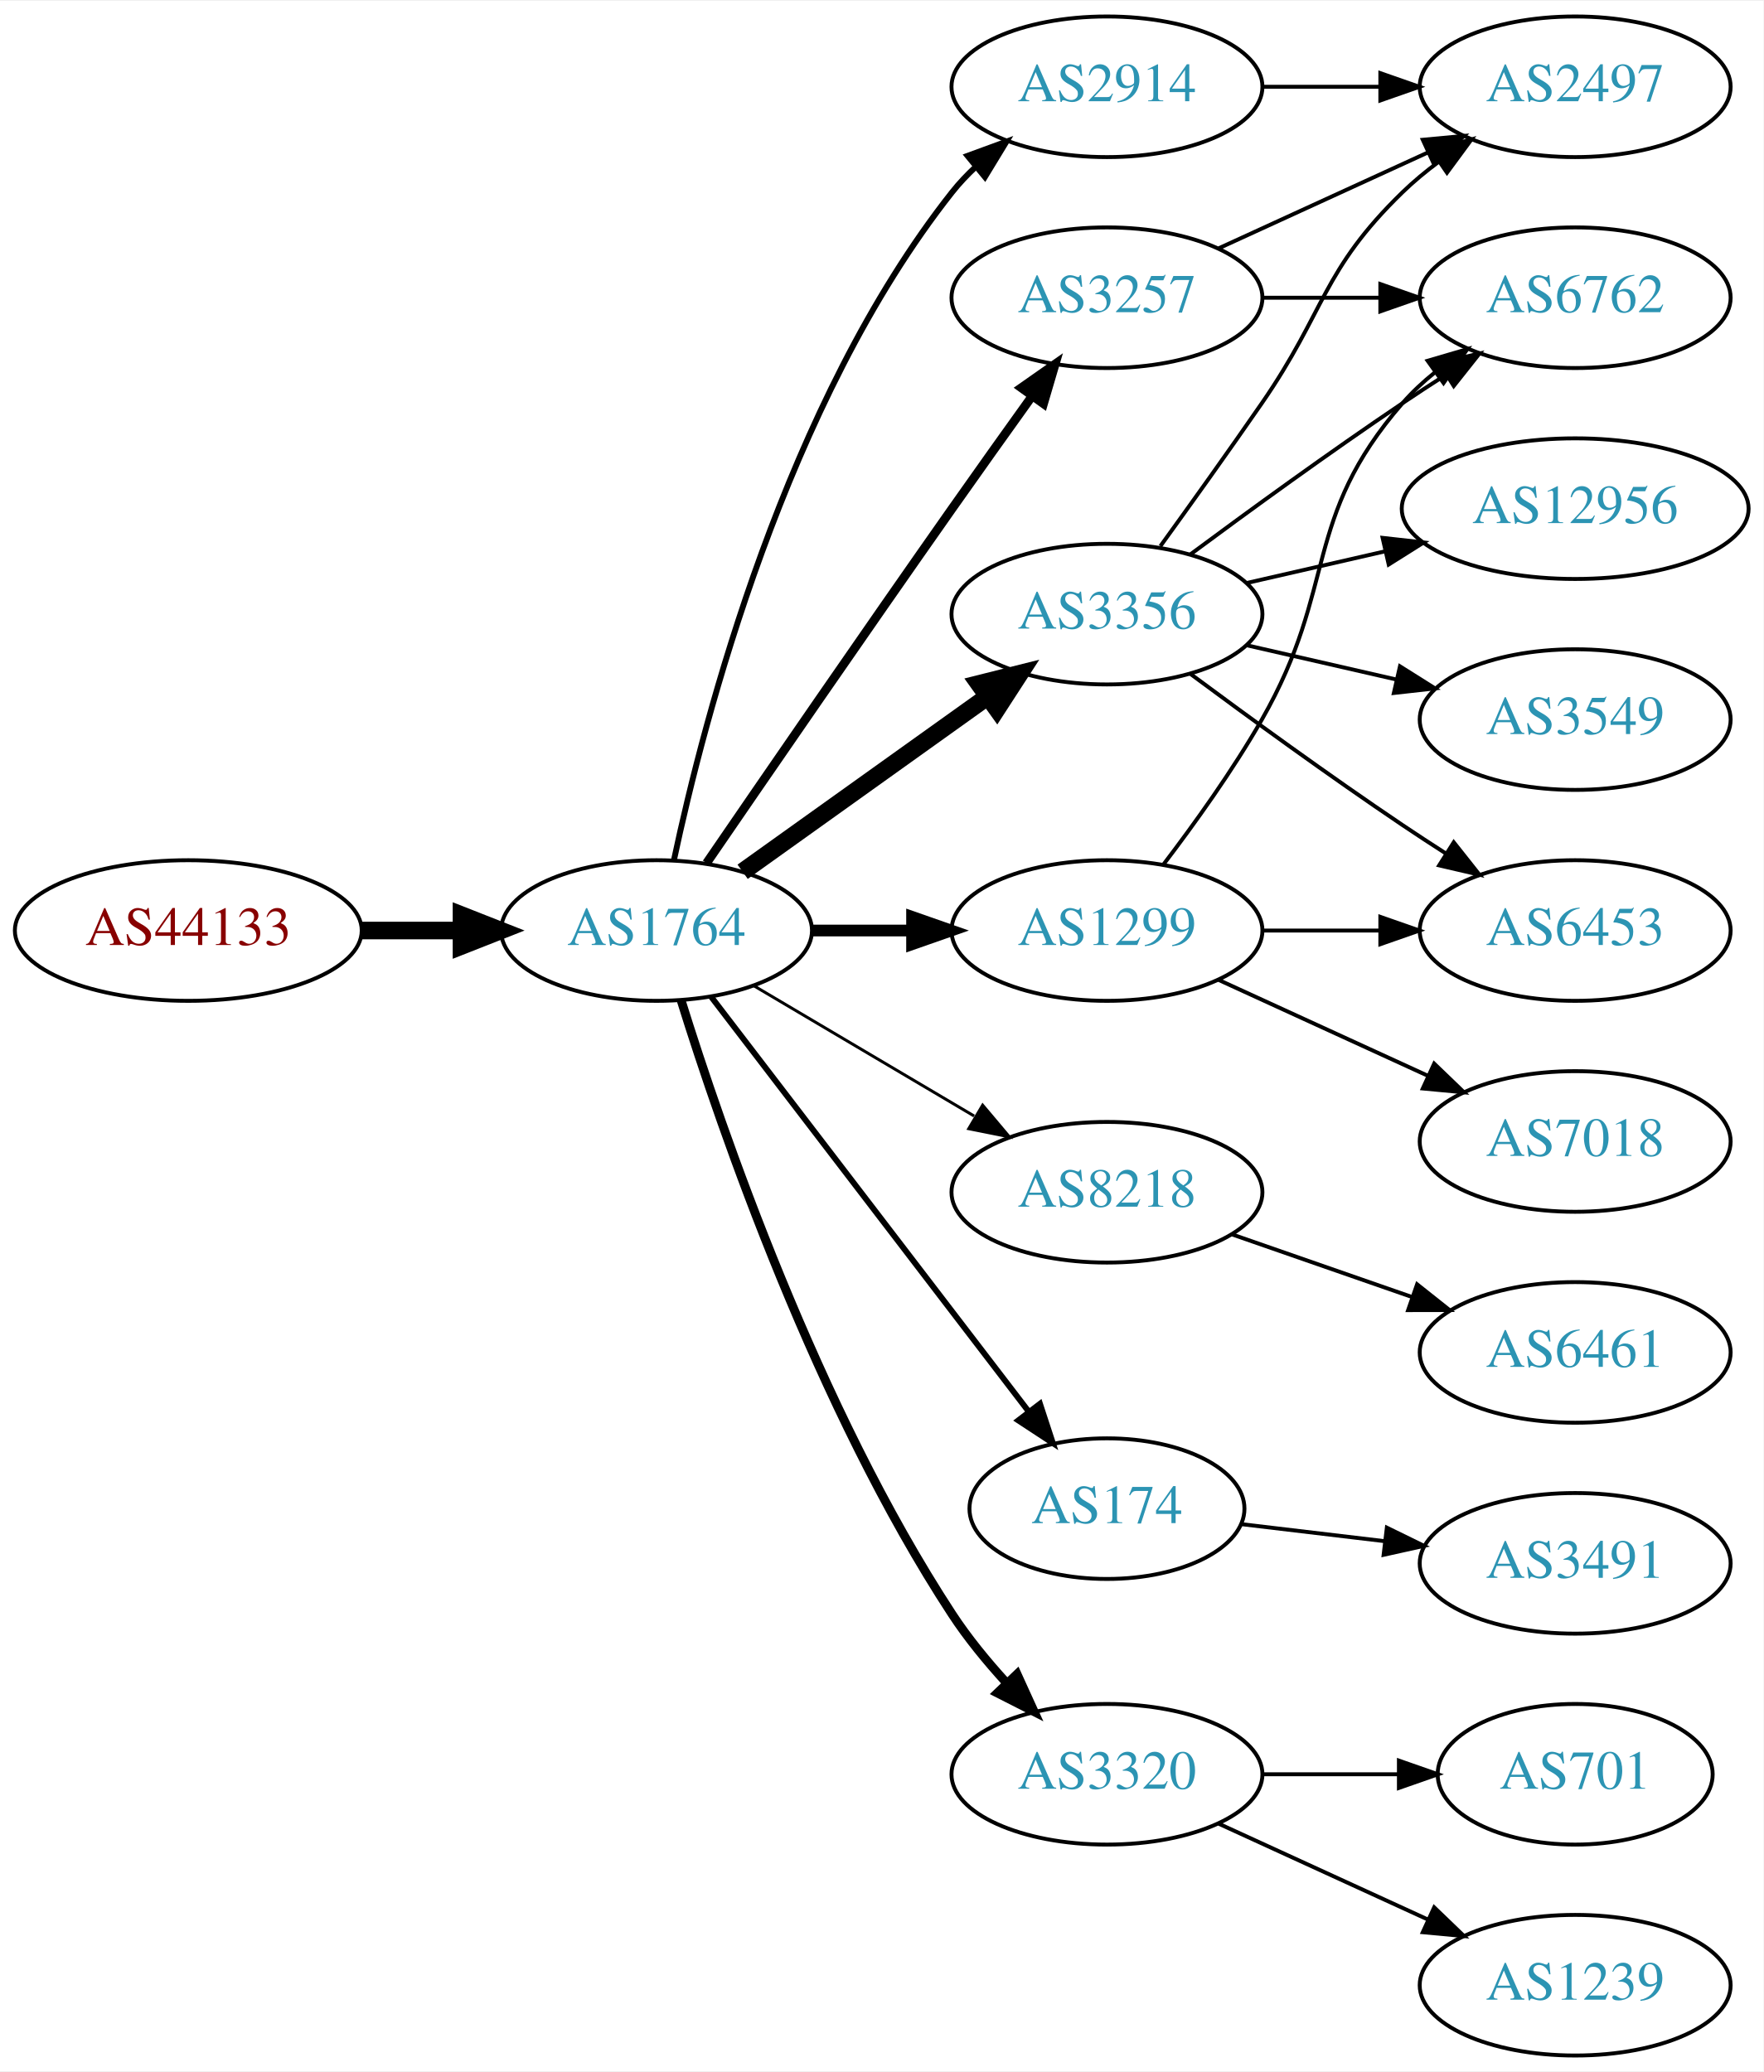
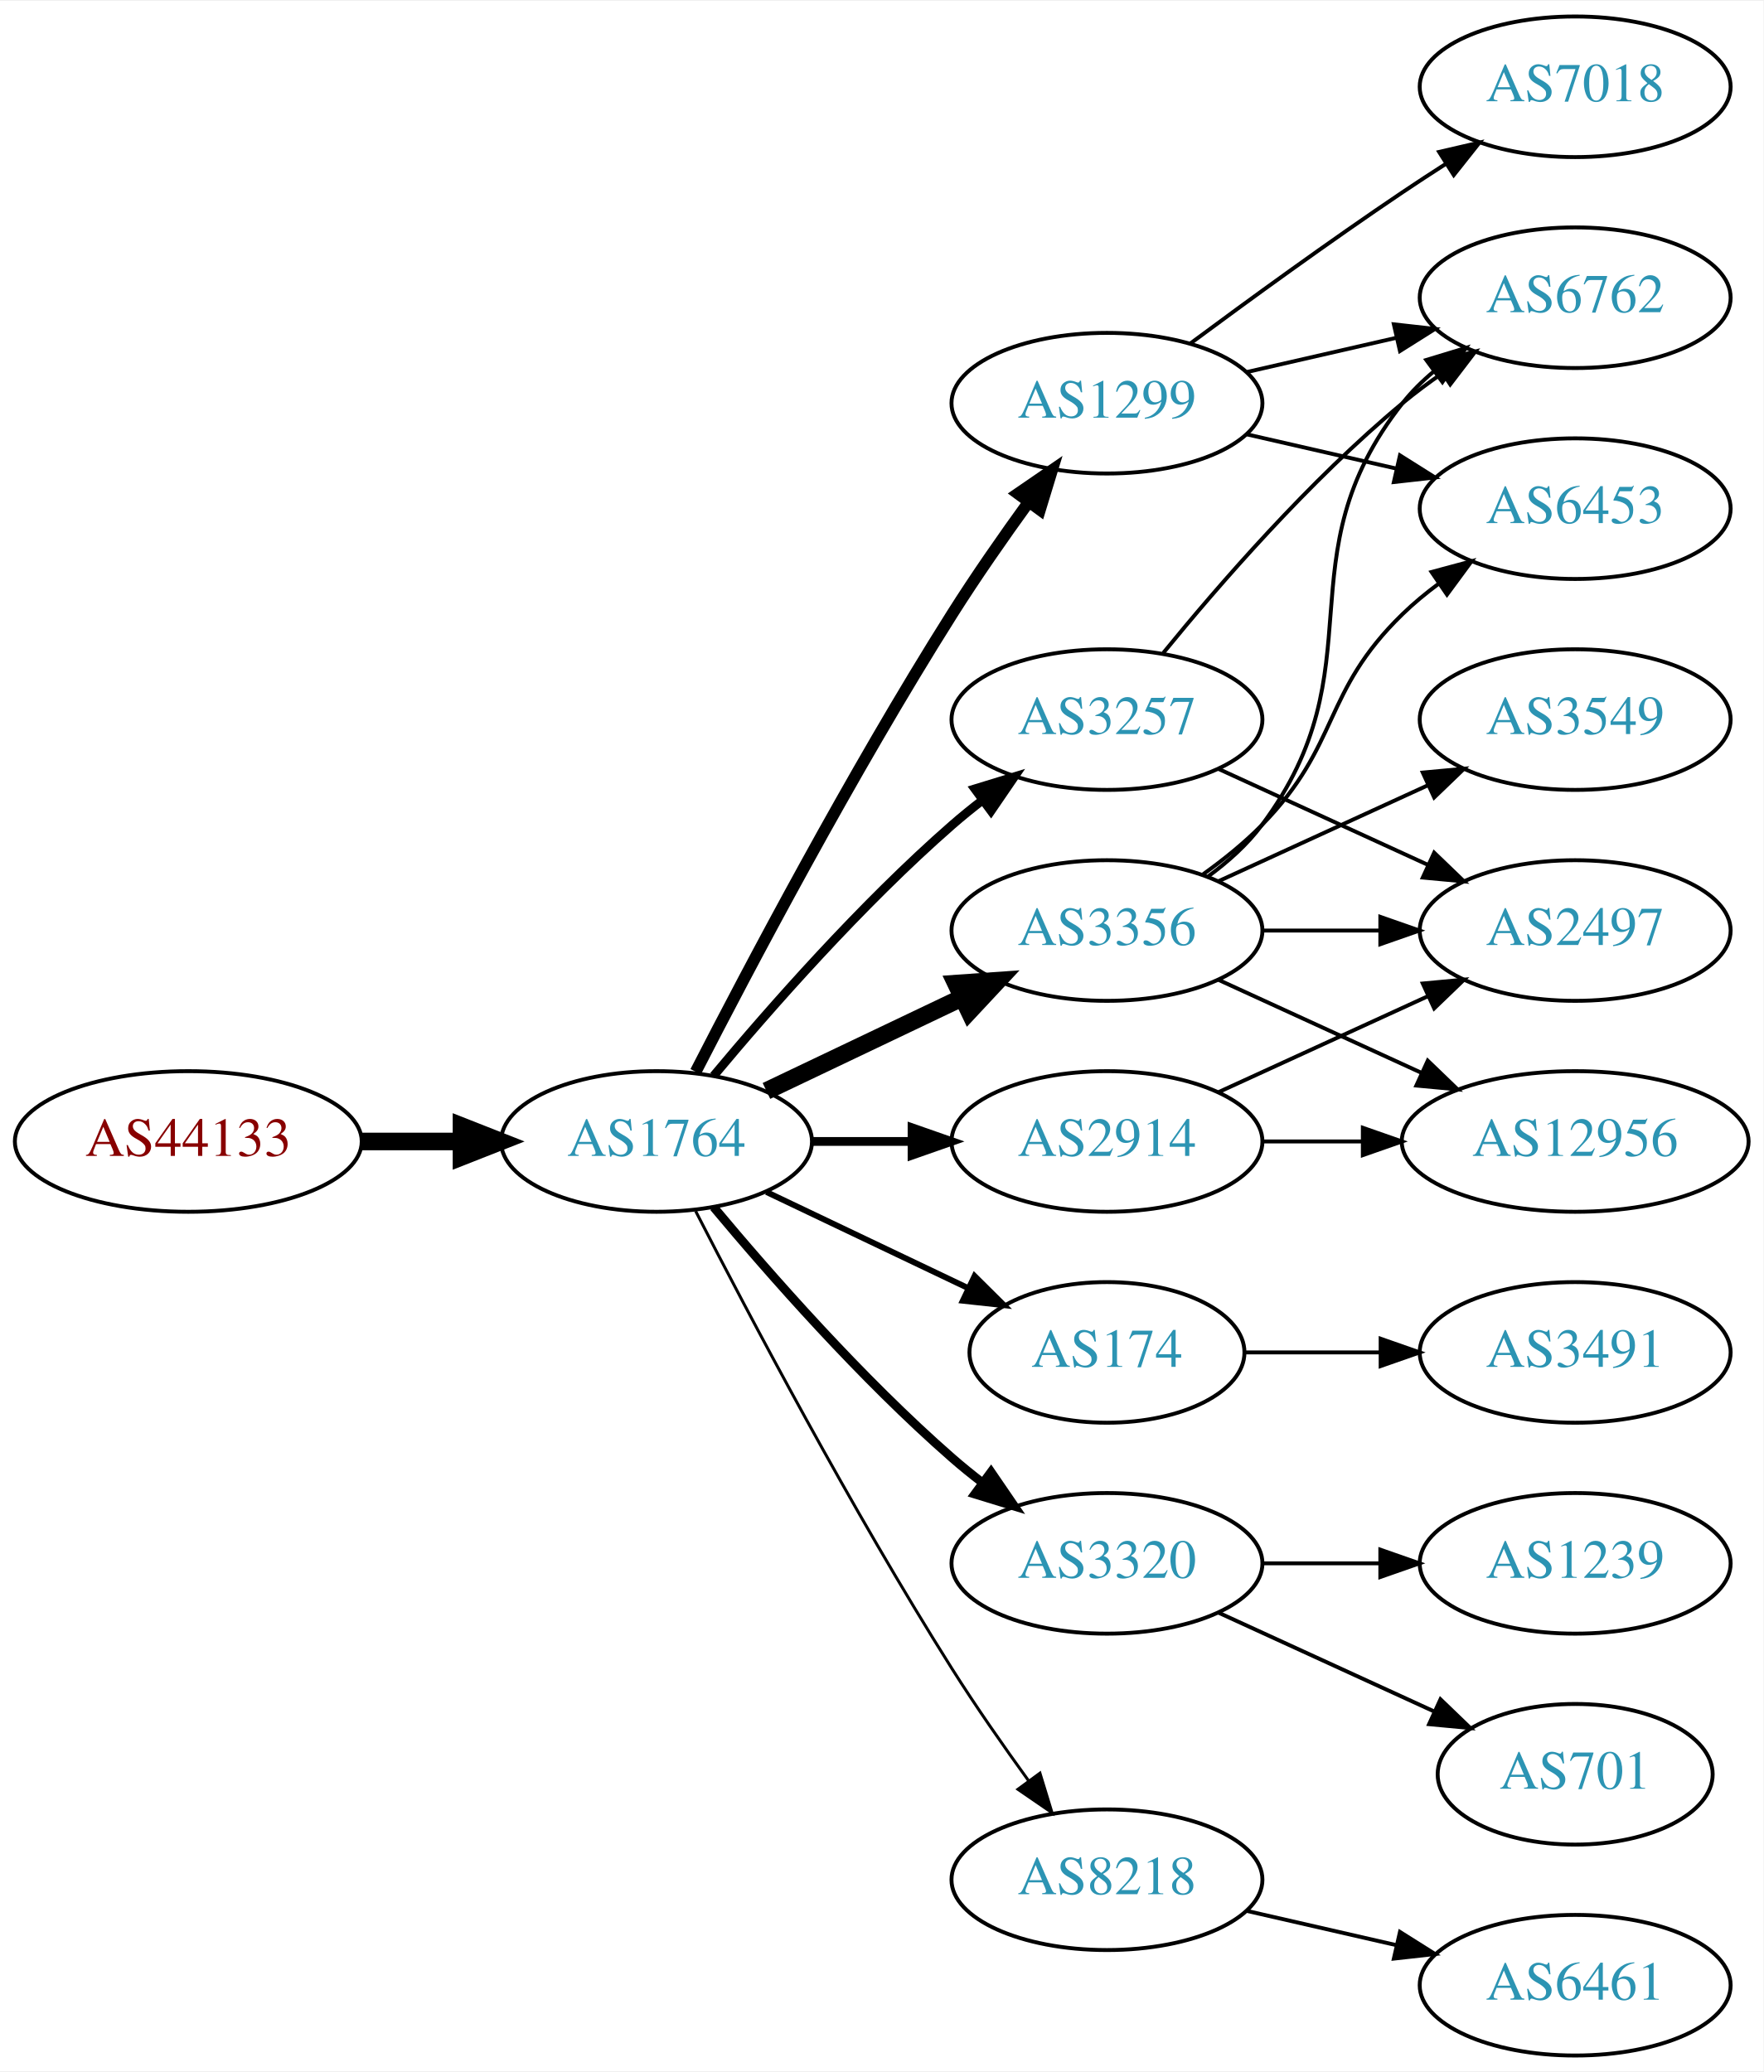
<svg xmlns="http://www.w3.org/2000/svg" xmlns:xlink="http://www.w3.org/1999/xlink" width="451pt" height="530pt" viewBox="0.00 0.00 451.37 530.00">
  <g id="graph0" class="graph" transform="scale(1 1) rotate(0) translate(4 526)">
    <polygon fill="white" stroke="none" points="-4,4 -4,-526 447.37,-526 447.37,4 -4,4" />
    <g id="node1" class="node">
      <g id="a_node1">
        <a xlink:href="/asn/44133" xlink:title="AS44133 ~ IPAX OG [AT]">
-           <ellipse fill="#ffffff" stroke="black" cx="44.196" cy="-288" rx="44.393" ry="18" />
-           <text text-anchor="middle" x="44.196" y="-284.3" font-family="Times,serif" font-size="14.00" fill="#880000">AS44133</text>
+           <ellipse fill="#ffffff" stroke="black" cx="44.196" cy="-234" rx="44.393" ry="18" />
+           <text text-anchor="middle" x="44.196" y="-230.3" font-family="Times,serif" font-size="14.00" fill="#880000">AS44133</text>
        </a>
      </g>
    </g>
    <g id="node2" class="node">
      <g id="a_node2">
        <a xlink:href="/asn/1764" xlink:title="AS1764 ~ NEXTLAYER-AS [AT]">
-           <ellipse fill="#ffffff" stroke="black" cx="164.039" cy="-288" rx="39.794" ry="18" />
-           <text text-anchor="middle" x="164.039" y="-284.3" font-family="Times,serif" font-size="14.00" fill="#2c94b3">AS1764</text>
+           <ellipse fill="#ffffff" stroke="black" cx="164.039" cy="-234" rx="39.794" ry="18" />
+           <text text-anchor="middle" x="164.039" y="-230.3" font-family="Times,serif" font-size="14.00" fill="#2c94b3">AS1764</text>
        </a>
      </g>
    </g>
    <g id="edge1" class="edge">
-       <path fill="none" stroke="black" stroke-width="4.5" d="M88.407,-288C96.72,-288 105.482,-288 113.965,-288" />
-       <polygon fill="black" stroke="black" stroke-width="4.5" points="114.123,-291.938 124.123,-288 114.123,-284.063 114.123,-291.938" />
+       <path fill="none" stroke="black" stroke-width="4.5" d="M88.407,-234C96.72,-234 105.482,-234 113.965,-234" />
+       <polygon fill="black" stroke="black" stroke-width="4.5" points="114.123,-237.938 124.123,-234 114.123,-230.063 114.123,-237.938" />
    </g>
    <g id="node3" class="node">
      <g id="a_node3">
-         <a xlink:href="/asn/3356" xlink:title="AS3356 ~ Level 3 Parent, LLC [US]">
-           <ellipse fill="#ffffff" stroke="black" cx="279.332" cy="-369" rx="39.794" ry="18" />
-           <text text-anchor="middle" x="279.332" y="-365.3" font-family="Times,serif" font-size="14.00" fill="#2c94b3">AS3356</text>
+         <a xlink:href="/asn/1299" xlink:title="AS1299 ~ Telia Carrier [EU]">
+           <ellipse fill="#ffffff" stroke="black" cx="279.332" cy="-423" rx="39.794" ry="18" />
+           <text text-anchor="middle" x="279.332" y="-419.3" font-family="Times,serif" font-size="14.00" fill="#2c94b3">AS1299</text>
        </a>
      </g>
    </g>
    <g id="edge2" class="edge">
-       <path fill="none" stroke="black" stroke-width="4.5" d="M186.083,-303.046C203.697,-315.639 229.036,-333.755 248.701,-347.816" />
-       <polygon fill="black" stroke="black" stroke-width="4.5" points="246.591,-351.147 257.016,-353.76 251.171,-344.741 246.591,-351.147" />
+       <path fill="none" stroke="black" stroke-width="3" d="M174.065,-251.852C187.501,-278.055 213.95,-328.237 239.685,-369 245.748,-378.604 252.868,-388.813 259.333,-397.739" />
+       <polygon fill="black" stroke="black" stroke-width="3" points="256.54,-399.848 265.276,-405.843 262.185,-395.709 256.54,-399.848" />
    </g>
    <g id="node4" class="node">
      <g id="a_node4">
-         <a xlink:href="/asn/2914" xlink:title="AS2914 ~ NTT America, Inc. [US]">
-           <ellipse fill="#ffffff" stroke="black" cx="279.332" cy="-504" rx="39.794" ry="18" />
-           <text text-anchor="middle" x="279.332" y="-500.3" font-family="Times,serif" font-size="14.00" fill="#2c94b3">AS2914</text>
+         <a xlink:href="/asn/174" xlink:title="AS174 ~ Cogent Communications [US]">
+           <ellipse fill="#ffffff" stroke="black" cx="279.332" cy="-180" rx="35.194" ry="18" />
+           <text text-anchor="middle" x="279.332" y="-176.3" font-family="Times,serif" font-size="14.00" fill="#2c94b3">AS174</text>
        </a>
      </g>
    </g>
    <g id="edge3" class="edge">
-       <path fill="none" stroke="black" stroke-width="1.5" d="M168.529,-306.16C176.16,-342.03 197.152,-423.155 239.685,-477 241.493,-479.288 243.545,-481.462 245.74,-483.51" />
-       <polygon fill="black" stroke="black" stroke-width="1.5" points="243.651,-486.323 253.6,-489.966 248.094,-480.914 243.651,-486.323" />
+       <path fill="none" stroke="black" stroke-width="1.5" d="M192.175,-221.066C207.607,-213.71 227.092,-204.423 243.628,-196.541" />
+       <polygon fill="black" stroke="black" stroke-width="1.5" points="245.448,-199.551 252.969,-192.089 242.436,-193.232 245.448,-199.551" />
    </g>
    <g id="node5" class="node">
      <g id="a_node5">
-         <a xlink:href="/asn/8218" xlink:title="AS8218 ~ legacy Neotelecoms [FR]">
-           <ellipse fill="#ffffff" stroke="black" cx="279.332" cy="-221" rx="39.794" ry="18" />
-           <text text-anchor="middle" x="279.332" y="-217.3" font-family="Times,serif" font-size="14.00" fill="#2c94b3">AS8218</text>
+         <a xlink:href="/asn/3320" xlink:title="AS3320 ~ DTAG [DE]">
+           <ellipse fill="#ffffff" stroke="black" cx="279.332" cy="-126" rx="39.794" ry="18" />
+           <text text-anchor="middle" x="279.332" y="-122.3" font-family="Times,serif" font-size="14.00" fill="#2c94b3">AS3320</text>
        </a>
      </g>
    </g>
    <g id="edge4" class="edge">
-       <path fill="none" stroke="black" stroke-width="0.75" d="M189.065,-273.791C205.437,-264.109 227.325,-251.165 245.329,-240.518" />
-       <polygon fill="black" stroke="black" stroke-width="0.75" points="247.514,-243.292 254.34,-235.188 243.951,-237.266 247.514,-243.292" />
+       <path fill="none" stroke="black" stroke-width="2.25" d="M178.669,-217.183C192.951,-200.071 216.498,-173.255 239.685,-153 242.151,-150.846 244.789,-148.706 247.487,-146.628" />
+       <polygon fill="black" stroke="black" stroke-width="2.25" points="249.66,-149.375 255.641,-140.63 245.512,-143.736 249.66,-149.375" />
    </g>
    <g id="node6" class="node">
      <g id="a_node6">
-         <a xlink:href="/asn/1299" xlink:title="AS1299 ~ Telia Carrier [EU]">
-           <ellipse fill="#ffffff" stroke="black" cx="279.332" cy="-288" rx="39.794" ry="18" />
-           <text text-anchor="middle" x="279.332" y="-284.3" font-family="Times,serif" font-size="14.00" fill="#2c94b3">AS1299</text>
+         <a xlink:href="/asn/8218" xlink:title="AS8218 ~ legacy Neotelecoms [FR]">
+           <ellipse fill="#ffffff" stroke="black" cx="279.332" cy="-45" rx="39.794" ry="18" />
+           <text text-anchor="middle" x="279.332" y="-41.3" font-family="Times,serif" font-size="14.00" fill="#2c94b3">AS8218</text>
        </a>
      </g>
    </g>
    <g id="edge5" class="edge">
-       <path fill="none" stroke="black" stroke-width="3" d="M203.711,-288C211.914,-288 220.678,-288 229.21,-288" />
-       <polygon fill="black" stroke="black" stroke-width="3" points="229.449,-291.5 239.449,-288 229.449,-284.5 229.449,-291.5" />
+       <path fill="none" stroke="black" stroke-width="0.75" d="M174.065,-216.148C187.501,-189.945 213.95,-139.763 239.685,-99 245.748,-89.396 252.868,-79.187 259.333,-70.261" />
+       <polygon fill="black" stroke="black" stroke-width="0.75" points="262.185,-72.291 265.276,-62.157 256.54,-68.152 262.185,-72.291" />
    </g>
    <g id="node7" class="node">
      <g id="a_node7">
-         <a xlink:href="/asn/174" xlink:title="AS174 ~ Cogent Communications [US]">
-           <ellipse fill="#ffffff" stroke="black" cx="279.332" cy="-140" rx="35.194" ry="18" />
-           <text text-anchor="middle" x="279.332" y="-136.3" font-family="Times,serif" font-size="14.00" fill="#2c94b3">AS174</text>
+         <a xlink:href="/asn/3356" xlink:title="AS3356 ~ Level 3 Parent, LLC [US]">
+           <ellipse fill="#ffffff" stroke="black" cx="279.332" cy="-288" rx="39.794" ry="18" />
+           <text text-anchor="middle" x="279.332" y="-284.3" font-family="Times,serif" font-size="14.00" fill="#2c94b3">AS3356</text>
        </a>
      </g>
    </g>
    <g id="edge6" class="edge">
-       <path fill="none" stroke="black" stroke-width="1.5" d="M178.035,-271.023C197.925,-245.039 236.034,-195.255 259.121,-165.095" />
-       <polygon fill="black" stroke="black" stroke-width="1.5" points="262.188,-166.848 265.487,-156.779 256.629,-162.593 262.188,-166.848" />
+       <path fill="none" stroke="black" stroke-width="4.5" d="M192.175,-246.934C207.169,-254.081 225.99,-263.052 242.213,-270.785" />
+       <polygon fill="black" stroke="black" stroke-width="4.5" points="240.695,-274.423 251.417,-275.171 244.084,-267.314 240.695,-274.423" />
    </g>
    <g id="node8" class="node">
      <g id="a_node8">
-         <a xlink:href="/asn/3320" xlink:title="AS3320 ~ DTAG [DE]">
-           <ellipse fill="#ffffff" stroke="black" cx="279.332" cy="-72" rx="39.794" ry="18" />
-           <text text-anchor="middle" x="279.332" y="-68.3" font-family="Times,serif" font-size="14.00" fill="#2c94b3">AS3320</text>
+         <a xlink:href="/asn/3257" xlink:title="AS3257 ~ GTT [DE]">
+           <ellipse fill="#ffffff" stroke="black" cx="279.332" cy="-342" rx="39.794" ry="18" />
+           <text text-anchor="middle" x="279.332" y="-338.3" font-family="Times,serif" font-size="14.00" fill="#2c94b3">AS3257</text>
        </a>
      </g>
    </g>
    <g id="edge7" class="edge">
-       <path fill="none" stroke="black" stroke-width="2.25" d="M170.35,-270.093C180.589,-237.221 205.137,-165.787 239.685,-113 243.644,-106.951 248.538,-100.977 253.498,-95.54" />
-       <polygon fill="black" stroke="black" stroke-width="2.25" points="256.32,-97.654 260.709,-88.011 251.264,-92.812 256.32,-97.654" />
+       <path fill="none" stroke="black" stroke-width="2.25" d="M178.669,-250.817C192.951,-267.929 216.498,-294.745 239.685,-315 242.151,-317.154 244.789,-319.294 247.487,-321.372" />
+       <polygon fill="black" stroke="black" stroke-width="2.25" points="245.512,-324.264 255.641,-327.37 249.66,-318.625 245.512,-324.264" />
    </g>
    <g id="node9" class="node">
      <g id="a_node9">
-         <a xlink:href="/asn/3257" xlink:title="AS3257 ~ GTT [DE]">
-           <ellipse fill="#ffffff" stroke="black" cx="279.332" cy="-450" rx="39.794" ry="18" />
-           <text text-anchor="middle" x="279.332" y="-446.3" font-family="Times,serif" font-size="14.00" fill="#2c94b3">AS3257</text>
+         <a xlink:href="/asn/2914" xlink:title="AS2914 ~ NTT America, Inc. [US]">
+           <ellipse fill="#ffffff" stroke="black" cx="279.332" cy="-234" rx="39.794" ry="18" />
+           <text text-anchor="middle" x="279.332" y="-230.3" font-family="Times,serif" font-size="14.00" fill="#2c94b3">AS2914</text>
        </a>
      </g>
    </g>
    <g id="edge8" class="edge">
-       <path fill="none" stroke="black" stroke-width="2.25" d="M176.846,-305.269C191.489,-326.642 217.262,-364.12 239.685,-396 246.32,-405.433 253.67,-415.739 260.164,-424.795" />
-       <polygon fill="black" stroke="black" stroke-width="2.25" points="257.399,-426.946 266.076,-433.026 263.085,-422.862 257.399,-426.946" />
+       <path fill="none" stroke="black" stroke-width="2.25" d="M203.711,-234C211.914,-234 220.678,-234 229.21,-234" />
+       <polygon fill="black" stroke="black" stroke-width="2.25" points="229.449,-237.5 239.449,-234 229.449,-230.5 229.449,-237.5" />
+     </g>
+     <g id="node15" class="node">
+       <g id="a_node15">
+         <a xlink:href="/asn/6762" xlink:title="AS6762 ~ TELECOM ITALIA SPARKLE S.p.A. [IT]">
+           <ellipse fill="#ffffff" stroke="black" cx="399.174" cy="-450" rx="39.794" ry="18" />
+           <text text-anchor="middle" x="399.174" y="-446.3" font-family="Times,serif" font-size="14.00" fill="#2c94b3">AS6762</text>
+         </a>
+       </g>
+     </g>
+     <g id="edge21" class="edge">
+       <path fill="none" stroke="black" d="M315.051,-430.955C327.051,-433.704 340.672,-436.825 353.364,-439.733" />
+       <polygon fill="black" stroke="black" points="352.767,-443.187 363.296,-442.009 354.33,-436.364 352.767,-443.187" />
+     </g>
+     <g id="node17" class="node">
+       <g id="a_node17">
+         <a xlink:href="/asn/6453" xlink:title="AS6453 ~ TATA COMMUNICATIONS (AMERICA) INC [US]">
+           <ellipse fill="#ffffff" stroke="black" cx="399.174" cy="-396" rx="39.794" ry="18" />
+           <text text-anchor="middle" x="399.174" y="-392.3" font-family="Times,serif" font-size="14.00" fill="#2c94b3">AS6453</text>
+         </a>
+       </g>
+     </g>
+     <g id="edge20" class="edge">
+       <path fill="none" stroke="black" d="M315.051,-415.045C327.051,-412.296 340.672,-409.175 353.364,-406.267" />
+       <polygon fill="black" stroke="black" points="354.33,-409.636 363.296,-403.991 352.767,-402.813 354.33,-409.636" />
+     </g>
+     <g id="node18" class="node">
+       <g id="a_node18">
+         <a xlink:href="/asn/7018" xlink:title="AS7018 ~ AT&amp;T Services, Inc. [US]">
+           <ellipse fill="#ffffff" stroke="black" cx="399.174" cy="-504" rx="39.794" ry="18" />
+           <text text-anchor="middle" x="399.174" y="-500.3" font-family="Times,serif" font-size="14.00" fill="#2c94b3">AS7018</text>
+         </a>
+       </g>
+     </g>
+     <g id="edge19" class="edge">
+       <path fill="none" stroke="black" d="M300.662,-438.277C315.524,-449.304 336.269,-464.407 354.978,-477 358.527,-479.389 362.277,-481.839 366.026,-484.242" />
+       <polygon fill="black" stroke="black" points="364.352,-487.325 374.674,-489.712 368.094,-481.409 364.352,-487.325" />
+     </g>
+     <g id="node19" class="node">
+       <g id="a_node19">
+         <a xlink:href="/asn/3491" xlink:title="AS3491 ~ PCCW Global, Inc. [US]">
+           <ellipse fill="#ffffff" stroke="black" cx="399.174" cy="-180" rx="39.794" ry="18" />
+           <text text-anchor="middle" x="399.174" y="-176.3" font-family="Times,serif" font-size="14.00" fill="#2c94b3">AS3491</text>
+         </a>
+       </g>
+     </g>
+     <g id="edge22" class="edge">
+       <path fill="none" stroke="black" d="M314.733,-180C325.557,-180 337.725,-180 349.352,-180" />
+       <polygon fill="black" stroke="black" points="349.383,-183.5 359.383,-180 349.383,-176.5 349.383,-183.5" />
+     </g>
+     <g id="node10" class="node">
+       <g id="a_node10">
+         <a xlink:href="/asn/1239" xlink:title="AS1239 ~ Sprint [US]">
+           <ellipse fill="#ffffff" stroke="black" cx="399.174" cy="-126" rx="39.794" ry="18" />
+           <text text-anchor="middle" x="399.174" y="-122.3" font-family="Times,serif" font-size="14.00" fill="#2c94b3">AS1239</text>
+         </a>
+       </g>
+     </g>
+     <g id="edge9" class="edge">
+       <path fill="none" stroke="black" d="M319.244,-126C328.798,-126 339.147,-126 349.11,-126" />
+       <polygon fill="black" stroke="black" points="349.302,-129.5 359.302,-126 349.302,-122.5 349.302,-129.5" />
    </g>
    <g id="node11" class="node">
      <g id="a_node11">
+         <a xlink:href="/asn/701" xlink:title="AS701 ~ UUNET [US]">
+           <ellipse fill="#ffffff" stroke="black" cx="399.174" cy="-72" rx="35.194" ry="18" />
+           <text text-anchor="middle" x="399.174" y="-68.3" font-family="Times,serif" font-size="14.00" fill="#2c94b3">AS701</text>
+         </a>
+       </g>
+     </g>
+     <g id="edge10" class="edge">
+       <path fill="none" stroke="black" d="M307.96,-113.339C324.377,-105.817 345.358,-96.202 362.955,-88.139" />
+       <polygon fill="black" stroke="black" points="364.7,-91.189 372.332,-83.842 361.783,-84.826 364.7,-91.189" />
+     </g>
+     <g id="node12" class="node">
+       <g id="a_node12">
+         <a xlink:href="/asn/6461" xlink:title="AS6461 ~ Zayo Bandwidth [US]">
+           <ellipse fill="#ffffff" stroke="black" cx="399.174" cy="-18" rx="39.794" ry="18" />
+           <text text-anchor="middle" x="399.174" y="-14.3" font-family="Times,serif" font-size="14.00" fill="#2c94b3">AS6461</text>
+         </a>
+       </g>
+     </g>
+     <g id="edge11" class="edge">
+       <path fill="none" stroke="black" d="M315.051,-37.045C327.051,-34.296 340.672,-31.175 353.364,-28.267" />
+       <polygon fill="black" stroke="black" points="354.33,-31.636 363.296,-25.991 352.767,-24.813 354.33,-31.636" />
+     </g>
+     <g id="node13" class="node">
+       <g id="a_node13">
        <a xlink:href="/asn/3549" xlink:title="AS3549 ~ Level 3 Parent, LLC [US]">
          <ellipse fill="#ffffff" stroke="black" cx="399.174" cy="-342" rx="39.794" ry="18" />
          <text text-anchor="middle" x="399.174" y="-338.3" font-family="Times,serif" font-size="14.00" fill="#2c94b3">AS3549</text>
        </a>
      </g>
    </g>
-     <g id="edge10" class="edge">
-       <path fill="none" stroke="black" d="M315.051,-361.045C327.051,-358.296 340.672,-355.175 353.364,-352.267" />
-       <polygon fill="black" stroke="black" points="354.33,-355.636 363.296,-349.991 352.767,-348.813 354.33,-355.636" />
-     </g>
-     <g id="node12" class="node">
-       <g id="a_node12">
-         <a xlink:href="/asn/2497" xlink:title="AS2497 ~ Internet Initiative Japan Inc. [JP]">
-           <ellipse fill="#ffffff" stroke="black" cx="399.174" cy="-504" rx="39.794" ry="18" />
-           <text text-anchor="middle" x="399.174" y="-500.3" font-family="Times,serif" font-size="14.00" fill="#2c94b3">AS2497</text>
-         </a>
-       </g>
-     </g>
-     <g id="edge11" class="edge">
-       <path fill="none" stroke="black" d="M293.011,-386.406C300.626,-396.937 310.459,-410.67 318.978,-423 335.374,-446.731 334.285,-456.906 354.978,-477 357.823,-479.763 360.997,-482.386 364.297,-484.834" />
-       <polygon fill="black" stroke="black" points="362.414,-487.786 372.645,-490.538 366.363,-482.006 362.414,-487.786" />
-     </g>
-     <g id="node13" class="node">
-       <g id="a_node13">
-         <a xlink:href="/asn/6453" xlink:title="AS6453 ~ TATA COMMUNICATIONS (AMERICA) INC [US]">
-           <ellipse fill="#ffffff" stroke="black" cx="399.174" cy="-288" rx="39.794" ry="18" />
-           <text text-anchor="middle" x="399.174" y="-284.3" font-family="Times,serif" font-size="14.00" fill="#2c94b3">AS6453</text>
-         </a>
-       </g>
-     </g>
    <g id="edge12" class="edge">
-       <path fill="none" stroke="black" d="M300.662,-353.723C315.524,-342.696 336.269,-327.593 354.978,-315 358.527,-312.611 362.277,-310.161 366.026,-307.758" />
-       <polygon fill="black" stroke="black" points="368.094,-310.591 374.674,-302.288 364.352,-304.675 368.094,-310.591" />
+       <path fill="none" stroke="black" d="M307.96,-300.661C323.917,-307.973 344.188,-317.261 361.471,-325.181" />
+       <polygon fill="black" stroke="black" points="360.169,-328.435 370.718,-329.419 363.085,-322.071 360.169,-328.435" />
    </g>
    <g id="node14" class="node">
      <g id="a_node14">
-         <a xlink:href="/asn/6762" xlink:title="AS6762 ~ TELECOM ITALIA SPARKLE S.p.A. [IT]">
-           <ellipse fill="#ffffff" stroke="black" cx="399.174" cy="-450" rx="39.794" ry="18" />
-           <text text-anchor="middle" x="399.174" y="-446.3" font-family="Times,serif" font-size="14.00" fill="#2c94b3">AS6762</text>
+         <a xlink:href="/asn/12956" xlink:title="AS12956 ~ TELXIUS [ES]">
+           <ellipse fill="#ffffff" stroke="black" cx="399.174" cy="-234" rx="44.393" ry="18" />
+           <text text-anchor="middle" x="399.174" y="-230.3" font-family="Times,serif" font-size="14.00" fill="#2c94b3">AS12956</text>
        </a>
      </g>
    </g>
    <g id="edge13" class="edge">
-       <path fill="none" stroke="black" d="M300.662,-384.277C315.524,-395.304 336.269,-410.407 354.978,-423 358.527,-425.389 362.277,-427.839 366.026,-430.242" />
-       <polygon fill="black" stroke="black" points="364.352,-433.325 374.674,-435.712 368.094,-427.409 364.352,-433.325" />
-     </g>
-     <g id="node15" class="node">
-       <g id="a_node15">
-         <a xlink:href="/asn/12956" xlink:title="AS12956 ~ TELXIUS [ES]">
-           <ellipse fill="#ffffff" stroke="black" cx="399.174" cy="-396" rx="44.393" ry="18" />
-           <text text-anchor="middle" x="399.174" y="-392.3" font-family="Times,serif" font-size="14.00" fill="#2c94b3">AS12956</text>
-         </a>
-       </g>
+       <path fill="none" stroke="black" d="M307.96,-275.339C323.458,-268.238 343.025,-259.272 359.971,-251.506" />
+       <polygon fill="black" stroke="black" points="361.441,-254.683 369.074,-247.335 358.525,-248.319 361.441,-254.683" />
    </g>
    <g id="edge14" class="edge">
-       <path fill="none" stroke="black" d="M315.051,-376.955C326.189,-379.507 338.725,-382.379 350.618,-385.104" />
-       <polygon fill="black" stroke="black" points="349.883,-388.526 360.412,-387.348 351.446,-381.703 349.883,-388.526" />
-     </g>
-     <g id="edge18" class="edge">
-       <path fill="none" stroke="black" d="M319.244,-504C328.798,-504 339.147,-504 349.11,-504" />
-       <polygon fill="black" stroke="black" points="349.302,-507.5 359.302,-504 349.302,-500.5 349.302,-507.5" />
-     </g>
-     <g id="node10" class="node">
-       <g id="a_node10">
-         <a xlink:href="/asn/6461" xlink:title="AS6461 ~ Zayo Bandwidth [US]">
-           <ellipse fill="#ffffff" stroke="black" cx="399.174" cy="-180" rx="39.794" ry="18" />
-           <text text-anchor="middle" x="399.174" y="-176.3" font-family="Times,serif" font-size="14.00" fill="#2c94b3">AS6461</text>
-         </a>
-       </g>
-     </g>
-     <g id="edge9" class="edge">
-       <path fill="none" stroke="black" d="M311.293,-210.228C325.39,-205.323 342.266,-199.452 357.38,-194.193" />
-       <polygon fill="black" stroke="black" points="358.715,-197.434 367.01,-190.843 356.415,-190.823 358.715,-197.434" />
-     </g>
-     <g id="edge17" class="edge">
+       <path fill="none" stroke="black" d="M305.262,-301.882C310.338,-305.611 315.256,-310.016 318.978,-315 349.249,-355.542 323.679,-383.246 354.978,-423 357.303,-425.953 360.047,-428.67 363.006,-431.147" />
+       <polygon fill="black" stroke="black" points="361.065,-434.064 371.203,-437.145 365.199,-428.415 361.065,-434.064" />
+     </g>
+     <g id="node16" class="node">
+       <g id="a_node16">
+         <a xlink:href="/asn/2497" xlink:title="AS2497 ~ Internet Initiative Japan Inc. [JP]">
+           <ellipse fill="#ffffff" stroke="black" cx="399.174" cy="-288" rx="39.794" ry="18" />
+           <text text-anchor="middle" x="399.174" y="-284.3" font-family="Times,serif" font-size="14.00" fill="#2c94b3">AS2497</text>
+         </a>
+       </g>
+     </g>
+     <g id="edge15" class="edge">
      <path fill="none" stroke="black" d="M319.244,-288C328.798,-288 339.147,-288 349.11,-288" />
      <polygon fill="black" stroke="black" points="349.302,-291.5 359.302,-288 349.302,-284.5 349.302,-291.5" />
    </g>
-     <g id="edge15" class="edge">
-       <path fill="none" stroke="black" d="M293.793,-304.913C301.686,-315.27 311.535,-328.992 318.978,-342 338.543,-376.194 329.144,-393.258 354.978,-423 357.443,-425.838 360.28,-428.477 363.297,-430.906" />
-       <polygon fill="black" stroke="black" points="361.408,-433.858 371.575,-436.836 365.484,-428.167 361.408,-433.858" />
-     </g>
-     <g id="node16" class="node">
-       <g id="a_node16">
-         <a xlink:href="/asn/7018" xlink:title="AS7018 ~ AT&amp;T Services, Inc. [US]">
-           <ellipse fill="#ffffff" stroke="black" cx="399.174" cy="-234" rx="39.794" ry="18" />
-           <text text-anchor="middle" x="399.174" y="-230.3" font-family="Times,serif" font-size="14.00" fill="#2c94b3">AS7018</text>
-         </a>
-       </g>
-     </g>
    <g id="edge16" class="edge">
-       <path fill="none" stroke="black" d="M307.96,-275.339C323.917,-268.027 344.188,-258.739 361.471,-250.819" />
-       <polygon fill="black" stroke="black" points="363.085,-253.929 370.718,-246.581 360.169,-247.565 363.085,-253.929" />
-     </g>
-     <g id="node17" class="node">
-       <g id="a_node17">
-         <a xlink:href="/asn/3491" xlink:title="AS3491 ~ PCCW Global, Inc. [US]">
-           <ellipse fill="#ffffff" stroke="black" cx="399.174" cy="-126" rx="39.794" ry="18" />
-           <text text-anchor="middle" x="399.174" y="-122.3" font-family="Times,serif" font-size="14.00" fill="#2c94b3">AS3491</text>
-         </a>
-       </g>
-     </g>
-     <g id="edge19" class="edge">
-       <path fill="none" stroke="black" d="M313.785,-136.026C325.162,-134.674 338.107,-133.136 350.383,-131.678" />
-       <polygon fill="black" stroke="black" points="350.971,-135.133 360.488,-130.477 350.145,-128.181 350.971,-135.133" />
-     </g>
-     <g id="node18" class="node">
-       <g id="a_node18">
-         <a xlink:href="/asn/701" xlink:title="AS701 ~ UUNET [US]">
-           <ellipse fill="#ffffff" stroke="black" cx="399.174" cy="-72" rx="35.194" ry="18" />
-           <text text-anchor="middle" x="399.174" y="-68.3" font-family="Times,serif" font-size="14.00" fill="#2c94b3">AS701</text>
-         </a>
-       </g>
-     </g>
-     <g id="edge20" class="edge">
-       <path fill="none" stroke="black" d="M319.244,-72C330.331,-72 342.491,-72 353.873,-72" />
-       <polygon fill="black" stroke="black" points="354.055,-75.5 364.055,-72 354.055,-68.5 354.055,-75.5" />
-     </g>
-     <g id="node19" class="node">
-       <g id="a_node19">
-         <a xlink:href="/asn/1239" xlink:title="AS1239 ~ Sprint [US]">
-           <ellipse fill="#ffffff" stroke="black" cx="399.174" cy="-18" rx="39.794" ry="18" />
-           <text text-anchor="middle" x="399.174" y="-14.3" font-family="Times,serif" font-size="14.00" fill="#2c94b3">AS1239</text>
-         </a>
-       </g>
-     </g>
-     <g id="edge21" class="edge">
-       <path fill="none" stroke="black" d="M307.96,-59.339C323.917,-52.027 344.188,-42.739 361.471,-34.819" />
-       <polygon fill="black" stroke="black" points="363.085,-37.929 370.718,-30.581 360.169,-31.565 363.085,-37.929" />
-     </g>
-     <g id="edge22" class="edge">
-       <path fill="none" stroke="black" d="M307.96,-462.661C323.917,-469.973 344.188,-479.261 361.471,-487.181" />
-       <polygon fill="black" stroke="black" points="360.169,-490.435 370.718,-491.419 363.085,-484.071 360.169,-490.435" />
+       <path fill="none" stroke="black" d="M303.926,-302.389C309.182,-306.148 314.513,-310.437 318.978,-315 339.151,-335.617 334.285,-348.906 354.978,-369 357.823,-371.763 360.997,-374.386 364.297,-376.834" />
+       <polygon fill="black" stroke="black" points="362.414,-379.786 372.645,-382.538 366.363,-374.006 362.414,-379.786" />
+     </g>
+     <g id="edge18" class="edge">
+       <path fill="none" stroke="black" d="M293.751,-359.065C307.865,-376.375 331.28,-403.345 354.978,-423 358.194,-425.668 361.695,-428.27 365.265,-430.741" />
+       <polygon fill="black" stroke="black" points="363.343,-433.666 373.622,-436.236 367.189,-427.817 363.343,-433.666" />
+     </g>
+     <g id="edge17" class="edge">
+       <path fill="none" stroke="black" d="M307.96,-329.339C323.917,-322.027 344.188,-312.739 361.471,-304.819" />
+       <polygon fill="black" stroke="black" points="363.085,-307.929 370.718,-300.581 360.169,-301.565 363.085,-307.929" />
+     </g>
+     <g id="edge24" class="edge">
+       <path fill="none" stroke="black" d="M319.244,-234C327.347,-234 336.022,-234 344.548,-234" />
+       <polygon fill="black" stroke="black" points="344.826,-237.5 354.826,-234 344.826,-230.5 344.826,-237.5" />
    </g>
    <g id="edge23" class="edge">
-       <path fill="none" stroke="black" d="M319.244,-450C328.798,-450 339.147,-450 349.11,-450" />
-       <polygon fill="black" stroke="black" points="349.302,-453.5 359.302,-450 349.302,-446.5 349.302,-453.5" />
+       <path fill="none" stroke="black" d="M307.96,-246.661C323.917,-253.973 344.188,-263.261 361.471,-271.181" />
+       <polygon fill="black" stroke="black" points="360.169,-274.435 370.718,-275.419 363.085,-268.071 360.169,-274.435" />
    </g>
  </g>
</svg>
